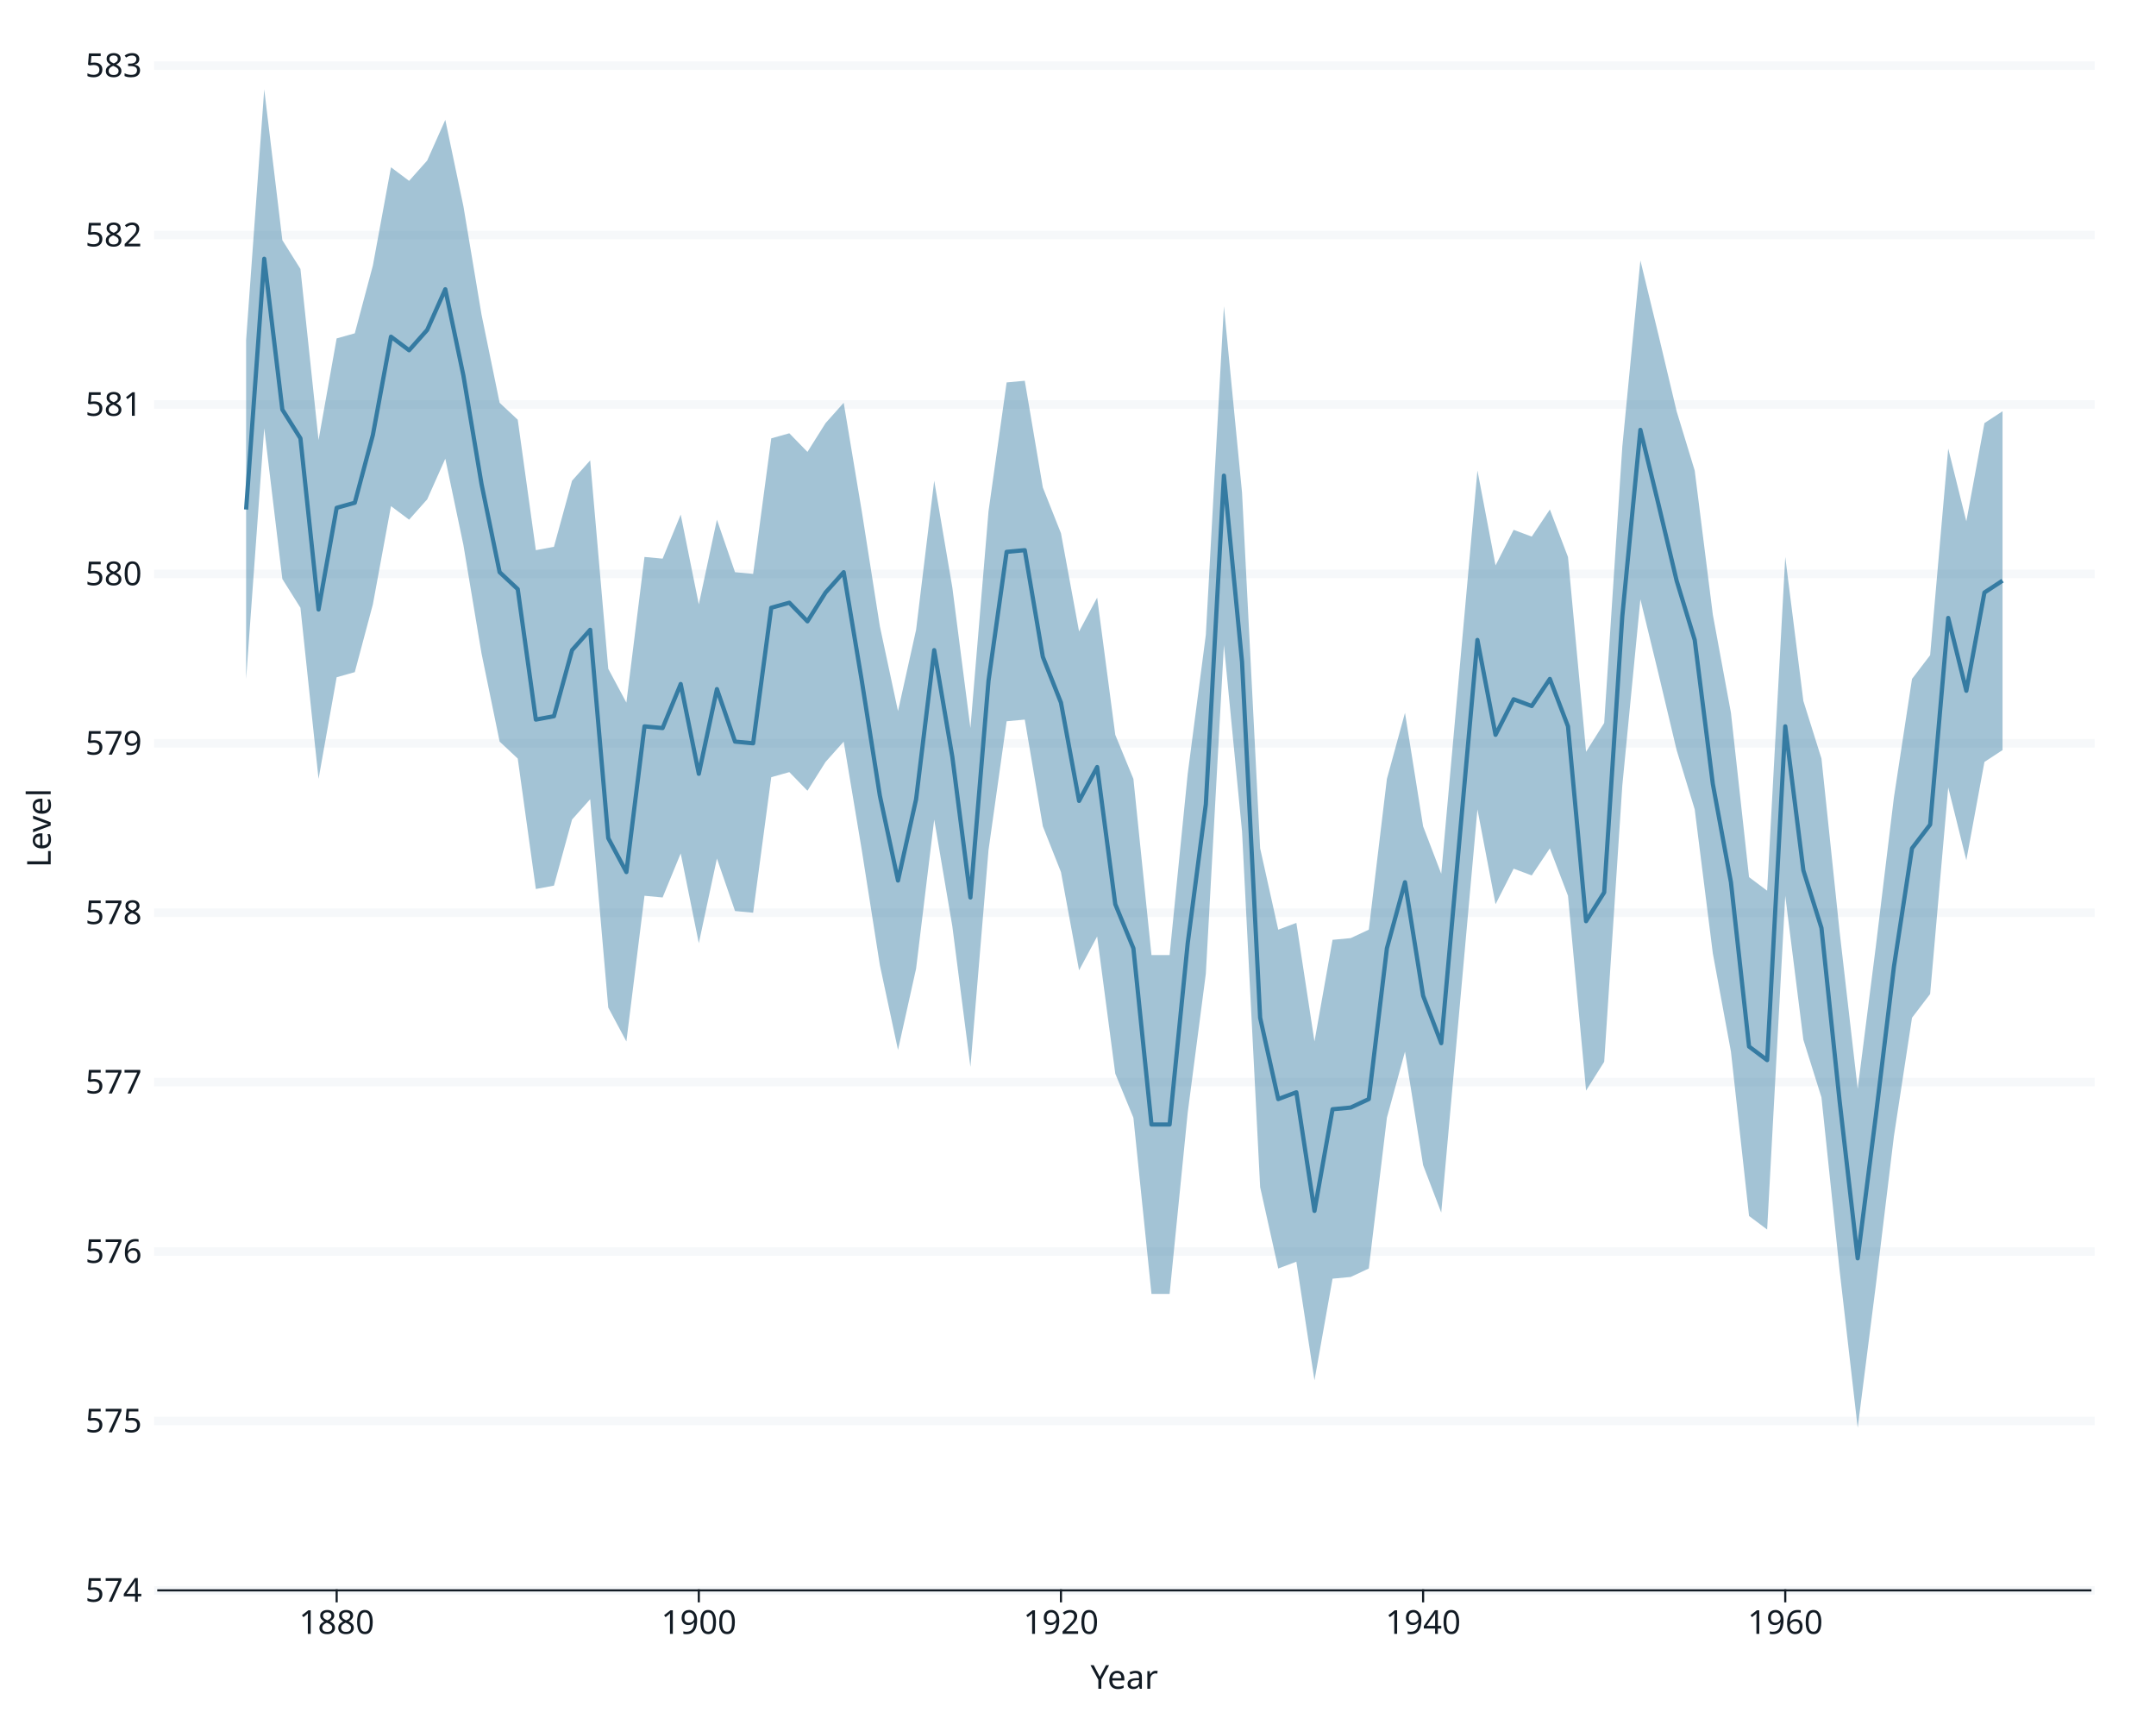
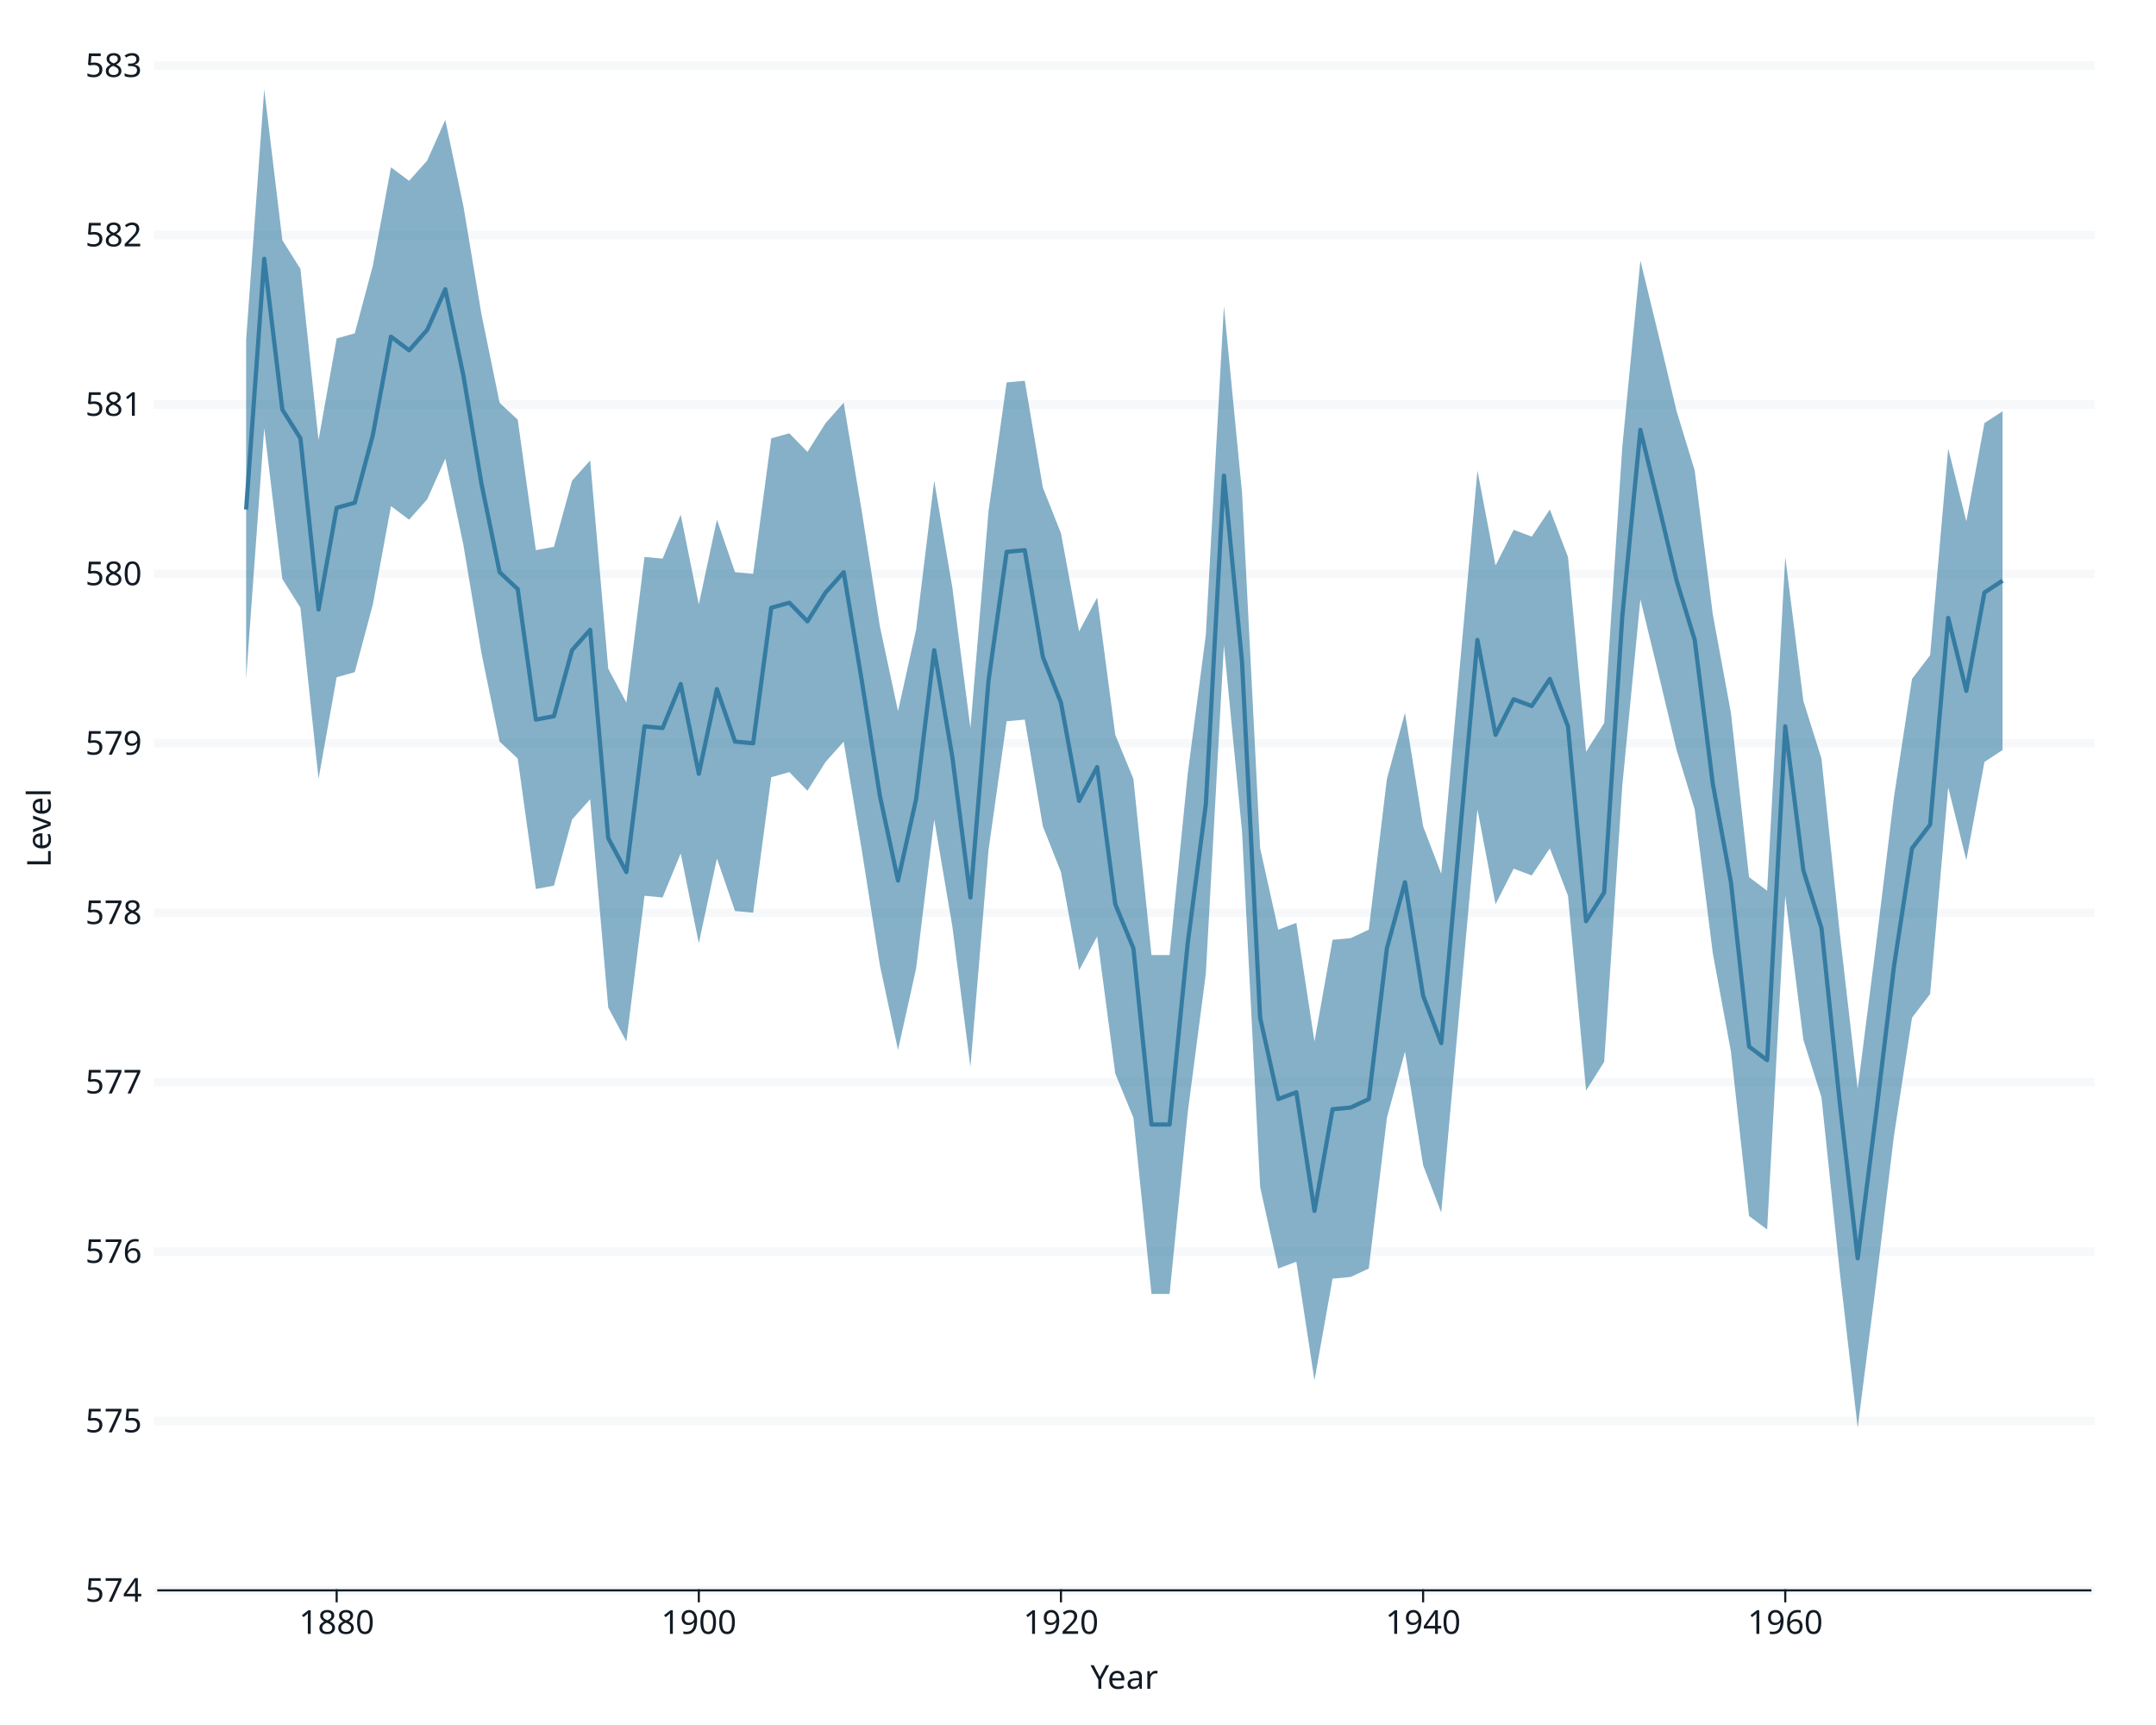
<svg xmlns="http://www.w3.org/2000/svg" class="svglite" data-engine-version="2.0" width="720.00pt" height="576.00pt" viewBox="0 0 720.00 576.00">
  <defs>
    <style type="text/css">
    .svglite line, .svglite polyline, .svglite polygon, .svglite path, .svglite rect, .svglite circle {
      fill: none;
      stroke: #000000;
      stroke-linecap: round;
      stroke-linejoin: round;
      stroke-miterlimit: 10.00;
    }
  </style>
  </defs>
  <rect width="100%" height="100%" style="stroke: none; fill: #FFFFFF;" />
  <defs>
    <clipPath id="cpMC4wMHw3MjAuMDB8MC4wMHw1NzYuMDA=">
      <rect x="0.00" y="0.00" width="720.00" height="576.00" />
    </clipPath>
  </defs>
  <g clip-path="url(#cpMC4wMHw3MjAuMDB8MC4wMHw1NzYuMDA=)">
    <rect x="0.00" y="0.00" width="720.00" height="576.00" style="stroke-width: 0.71; stroke: #FFFFFF; fill: #FFFFFF;" />
    <rect x="52.87" y="21.92" width="645.22" height="509.13" style="stroke-width: 0.71; stroke: #FFFFFF; fill: #FFFFFF;" />
    <polyline points="52.87,531.05 698.08,531.05 " style="stroke-width: 2.85; stroke: #F6F8FA; stroke-linecap: square;" />
    <polyline points="52.87,474.48 698.08,474.48 " style="stroke-width: 2.85; stroke: #F6F8FA; stroke-linecap: square;" />
    <polyline points="52.87,417.91 698.08,417.91 " style="stroke-width: 2.85; stroke: #F6F8FA; stroke-linecap: square;" />
    <polyline points="52.87,361.34 698.08,361.34 " style="stroke-width: 2.85; stroke: #F6F8FA; stroke-linecap: square;" />
    <polyline points="52.87,304.77 698.08,304.77 " style="stroke-width: 2.85; stroke: #F6F8FA; stroke-linecap: square;" />
    <polyline points="52.87,248.20 698.08,248.20 " style="stroke-width: 2.85; stroke: #F6F8FA; stroke-linecap: square;" />
    <polyline points="52.87,191.63 698.08,191.63 " style="stroke-width: 2.85; stroke: #F6F8FA; stroke-linecap: square;" />
    <polyline points="52.87,135.06 698.08,135.06 " style="stroke-width: 2.85; stroke: #F6F8FA; stroke-linecap: square;" />
    <polyline points="52.87,78.49 698.08,78.49 " style="stroke-width: 2.85; stroke: #F6F8FA; stroke-linecap: square;" />
    <polyline points="52.87,21.92 698.08,21.92 " style="stroke-width: 2.85; stroke: #F6F8FA; stroke-linecap: square;" />
-     <polygon points="82.19,113.56 88.24,29.84 94.29,80.19 100.33,89.80 106.38,146.94 112.43,113.00 118.48,111.30 124.52,88.67 130.57,55.86 136.62,60.39 142.66,53.60 148.71,40.02 154.76,68.87 160.81,105.08 166.85,134.49 172.90,140.15 178.95,183.71 184.99,182.58 191.04,160.52 197.09,153.73 203.13,223.31 209.18,234.62 215.23,185.97 221.28,186.54 227.32,171.83 233.37,201.81 239.42,173.53 245.46,191.06 251.51,191.63 257.56,146.37 263.60,144.68 269.65,150.90 275.70,141.28 281.75,134.49 287.79,170.70 293.84,209.17 299.89,237.45 305.93,210.30 311.98,160.52 318.03,196.15 324.07,243.11 330.12,170.70 336.17,127.70 342.22,127.14 348.26,162.78 354.31,178.05 360.36,210.86 366.40,199.55 372.45,245.37 378.50,260.08 384.54,318.91 390.59,318.91 396.64,258.38 402.69,211.99 408.73,102.25 414.78,164.47 420.83,283.27 426.87,310.43 432.92,308.16 438.97,347.76 445.01,313.82 451.06,313.25 457.11,310.43 463.16,260.08 469.20,238.02 475.25,275.92 481.30,291.76 487.34,224.44 493.39,157.12 499.44,188.80 505.48,176.92 511.53,179.18 517.58,170.13 523.63,185.97 529.67,251.03 535.72,241.41 541.77,149.20 547.81,86.97 553.86,111.86 559.91,137.32 565.95,157.12 572.00,205.21 578.05,238.02 584.10,292.89 590.14,297.42 596.19,185.97 602.24,234.06 608.28,253.29 614.33,310.99 620.38,363.60 626.43,316.08 632.47,266.30 638.52,226.70 644.57,218.78 650.61,149.77 656.66,174.09 662.71,141.28 668.75,137.32 668.75,250.46 662.71,254.42 656.66,287.23 650.61,262.91 644.57,331.92 638.52,339.84 632.47,379.44 626.43,429.22 620.38,476.74 614.33,424.13 608.28,366.43 602.24,347.20 596.19,299.11 590.14,410.56 584.10,406.03 578.05,351.16 572.00,318.35 565.95,270.26 559.91,250.46 553.86,225.01 547.81,200.11 541.77,262.34 535.72,354.55 529.67,364.17 523.63,299.11 517.58,283.27 511.53,292.32 505.48,290.06 499.44,301.94 493.39,270.26 487.34,337.58 481.30,404.90 475.25,389.06 469.20,351.16 463.16,373.22 457.11,423.57 451.06,426.40 445.01,426.96 438.97,460.90 432.92,421.30 426.87,423.57 420.83,396.41 414.78,277.62 408.73,215.39 402.69,325.13 396.64,371.52 390.59,432.05 384.54,432.05 378.50,373.22 372.45,358.51 366.40,312.69 360.36,324.00 354.31,291.19 348.26,275.92 342.22,240.28 336.17,240.84 330.12,283.84 324.07,356.25 318.03,309.29 311.98,273.66 305.93,323.44 299.89,350.59 293.84,322.31 287.79,283.84 281.75,247.63 275.70,254.42 269.65,264.04 263.60,257.82 257.56,259.51 251.51,304.77 245.46,304.20 239.42,286.67 233.37,314.95 227.32,284.97 221.28,299.68 215.23,299.11 209.18,347.76 203.13,336.45 197.09,266.87 191.04,273.66 184.99,295.72 178.95,296.85 172.90,253.29 166.85,247.63 160.81,218.22 154.76,182.01 148.71,153.16 142.66,166.74 136.62,173.53 130.57,169.00 124.52,201.81 118.48,224.44 112.43,226.14 106.38,260.08 100.33,202.94 94.29,193.33 88.24,142.98 82.19,226.70 " style="stroke-width: 0.00; stroke: none; stroke-linecap: butt; fill: #357BA2; fill-opacity: 0.45;" />
+     <polygon points="82.19,113.56 88.24,29.84 94.29,80.19 100.33,89.80 106.38,146.94 112.43,113.00 118.48,111.30 124.52,88.67 130.57,55.86 136.62,60.39 142.66,53.60 148.71,40.02 154.76,68.87 160.81,105.08 166.85,134.49 172.90,140.15 178.95,183.71 184.99,182.58 191.04,160.52 197.09,153.73 203.13,223.31 209.18,234.62 215.23,185.97 221.28,186.54 227.32,171.83 233.37,201.81 239.42,173.53 245.46,191.06 251.51,191.63 257.56,146.37 263.60,144.68 269.65,150.90 275.70,141.28 281.75,134.49 287.79,170.70 293.84,209.17 299.89,237.45 305.93,210.30 311.98,160.52 318.03,196.15 324.07,243.11 330.12,170.70 336.17,127.70 342.22,127.14 348.26,162.78 354.31,178.05 360.36,210.86 366.40,199.55 372.45,245.37 378.50,260.08 384.54,318.91 390.59,318.91 396.64,258.38 402.69,211.99 408.73,102.25 414.78,164.47 420.83,283.27 426.87,310.43 432.92,308.16 438.97,347.76 445.01,313.82 451.06,313.25 457.11,310.43 463.16,260.08 469.20,238.02 475.25,275.92 481.30,291.76 487.34,224.44 493.39,157.12 499.44,188.80 505.48,176.92 511.53,179.18 517.58,170.13 523.63,185.97 529.67,251.03 535.72,241.41 541.77,149.20 547.81,86.97 553.86,111.86 559.91,137.32 565.95,157.12 572.00,205.21 578.05,238.02 584.10,292.89 590.14,297.42 596.19,185.97 602.24,234.06 608.28,253.29 614.33,310.99 620.38,363.60 626.43,316.08 632.47,266.30 638.52,226.70 644.57,218.78 650.61,149.77 656.66,174.09 662.71,141.28 668.75,137.32 668.75,250.46 662.71,254.42 656.66,287.23 650.61,262.91 644.57,331.92 638.52,339.84 632.47,379.44 626.43,429.22 620.38,476.74 614.33,424.13 608.28,366.43 602.24,347.20 596.19,299.11 590.14,410.56 584.10,406.03 578.05,351.16 572.00,318.35 565.95,270.26 559.91,250.46 553.86,225.01 547.81,200.11 541.77,262.34 535.72,354.55 529.67,364.17 523.63,299.11 517.58,283.27 511.53,292.32 505.48,290.06 499.44,301.94 493.39,270.26 487.34,337.58 481.30,404.90 475.25,389.06 469.20,351.16 463.16,373.22 457.11,423.57 451.06,426.40 445.01,426.96 438.97,460.90 432.92,421.30 426.87,423.57 420.83,396.41 414.78,277.62 408.73,215.39 402.69,325.13 396.64,371.52 390.59,432.05 384.54,432.05 378.50,373.22 372.45,358.51 366.40,312.69 360.36,324.00 354.31,291.19 348.26,275.92 342.22,240.28 336.17,240.84 330.12,283.84 324.07,356.25 318.03,309.29 311.98,273.66 305.93,323.44 299.89,350.59 293.84,322.31 287.79,283.84 281.75,247.63 275.70,254.42 269.65,264.04 263.60,257.82 257.56,259.51 251.51,304.77 245.46,304.20 239.42,286.67 233.37,314.95 227.32,284.97 221.28,299.68 215.23,299.11 209.18,347.76 203.13,336.45 197.09,266.87 191.04,273.66 184.99,295.72 178.95,296.85 172.90,253.29 166.85,247.63 160.81,218.22 154.76,182.01 148.71,153.16 142.66,166.74 136.62,173.53 130.57,169.00 124.52,201.81 118.48,224.44 112.43,226.14 106.38,260.08 100.33,202.94 94.29,193.33 88.24,142.98 82.19,226.70 " style="stroke-width: 0.00; stroke: none; stroke-linecap: butt; fill: #357BA2; fill-opacity: 0.60;" />
    <polyline points="82.19,113.56 88.24,29.84 94.29,80.19 100.33,89.80 106.38,146.94 112.43,113.00 118.48,111.30 124.52,88.67 130.57,55.86 136.62,60.39 142.66,53.60 148.71,40.02 154.76,68.87 160.81,105.08 166.85,134.49 172.90,140.15 178.95,183.71 184.99,182.58 191.04,160.52 197.09,153.73 203.13,223.31 209.18,234.62 215.23,185.97 221.28,186.54 227.32,171.83 233.37,201.81 239.42,173.53 245.46,191.06 251.51,191.63 257.56,146.37 263.60,144.68 269.65,150.90 275.70,141.28 281.75,134.49 287.79,170.70 293.84,209.17 299.89,237.45 305.93,210.30 311.98,160.52 318.03,196.15 324.07,243.11 330.12,170.70 336.17,127.70 342.22,127.14 348.26,162.78 354.31,178.05 360.36,210.86 366.40,199.55 372.45,245.37 378.50,260.08 384.54,318.91 390.59,318.91 396.64,258.38 402.69,211.99 408.73,102.25 414.78,164.47 420.83,283.27 426.87,310.43 432.92,308.16 438.97,347.76 445.01,313.82 451.06,313.25 457.11,310.43 463.16,260.08 469.20,238.02 475.25,275.92 481.30,291.76 487.34,224.44 493.39,157.12 499.44,188.80 505.48,176.92 511.53,179.18 517.58,170.13 523.63,185.97 529.67,251.03 535.72,241.41 541.77,149.20 547.81,86.97 553.86,111.86 559.91,137.32 565.95,157.12 572.00,205.21 578.05,238.02 584.10,292.89 590.14,297.42 596.19,185.97 602.24,234.06 608.28,253.29 614.33,310.99 620.38,363.60 626.43,316.08 632.47,266.30 638.52,226.70 644.57,218.78 650.61,149.77 656.66,174.09 662.71,141.28 668.75,137.32 " style="stroke-width: 1.41; stroke: none; stroke-linecap: butt;" />
    <polyline points="668.75,250.46 662.71,254.42 656.66,287.23 650.61,262.91 644.57,331.92 638.52,339.84 632.47,379.44 626.43,429.22 620.38,476.74 614.33,424.13 608.28,366.43 602.24,347.20 596.19,299.11 590.14,410.56 584.10,406.03 578.05,351.16 572.00,318.35 565.95,270.26 559.91,250.46 553.86,225.01 547.81,200.11 541.77,262.34 535.72,354.55 529.67,364.17 523.63,299.11 517.58,283.27 511.53,292.32 505.48,290.06 499.44,301.94 493.39,270.26 487.34,337.58 481.30,404.90 475.25,389.06 469.20,351.16 463.16,373.22 457.11,423.57 451.06,426.40 445.01,426.96 438.97,460.90 432.92,421.30 426.87,423.57 420.83,396.41 414.78,277.62 408.73,215.39 402.69,325.13 396.64,371.52 390.59,432.05 384.54,432.05 378.50,373.22 372.45,358.51 366.40,312.69 360.36,324.00 354.31,291.19 348.26,275.92 342.22,240.28 336.17,240.84 330.12,283.84 324.07,356.25 318.03,309.29 311.98,273.66 305.93,323.44 299.89,350.59 293.84,322.31 287.79,283.84 281.75,247.63 275.70,254.42 269.65,264.04 263.60,257.82 257.56,259.51 251.51,304.77 245.46,304.20 239.42,286.67 233.37,314.95 227.32,284.97 221.28,299.68 215.23,299.11 209.18,347.76 203.13,336.45 197.09,266.87 191.04,273.66 184.99,295.72 178.95,296.85 172.90,253.29 166.85,247.63 160.81,218.22 154.76,182.01 148.71,153.16 142.66,166.74 136.62,173.53 130.57,169.00 124.52,201.81 118.48,224.44 112.43,226.14 106.38,260.08 100.33,202.94 94.29,193.33 88.24,142.98 82.19,226.70 " style="stroke-width: 1.41; stroke: none; stroke-linecap: butt;" />
    <polyline points="82.19,170.13 88.24,86.41 94.29,136.76 100.33,146.37 106.38,203.51 112.43,169.57 118.48,167.87 124.52,145.24 130.57,112.43 136.62,116.96 142.66,110.17 148.71,96.59 154.76,125.44 160.81,161.65 166.85,191.06 172.90,196.72 178.95,240.28 184.99,239.15 191.04,217.09 197.09,210.30 203.13,279.88 209.18,291.19 215.23,242.54 221.28,243.11 227.32,228.40 233.37,258.38 239.42,230.10 245.46,247.63 251.51,248.20 257.56,202.94 263.60,201.25 269.65,207.47 275.70,197.85 281.75,191.06 287.79,227.27 293.84,265.74 299.89,294.02 305.93,266.87 311.98,217.09 318.03,252.72 324.07,299.68 330.12,227.27 336.17,184.27 342.22,183.71 348.26,219.35 354.31,234.62 360.36,267.43 366.40,256.12 372.45,301.94 378.50,316.65 384.54,375.48 390.59,375.48 396.64,314.95 402.69,268.56 408.73,158.82 414.78,221.05 420.83,339.84 426.87,367.00 432.92,364.73 438.97,404.33 445.01,370.39 451.06,369.83 457.11,367.00 463.16,316.65 469.20,294.59 475.25,332.49 481.30,348.33 487.34,281.01 493.39,213.69 499.44,245.37 505.48,233.49 511.53,235.75 517.58,226.70 523.63,242.54 529.67,307.60 535.72,297.98 541.77,205.77 547.81,143.54 553.86,168.43 559.91,193.89 565.95,213.69 572.00,261.78 578.05,294.59 584.10,349.46 590.14,353.99 596.19,242.54 602.24,290.63 608.28,309.86 614.33,367.56 620.38,420.17 626.43,372.65 632.47,322.87 638.52,283.27 644.57,275.35 650.61,206.34 656.66,230.66 662.71,197.85 668.75,193.89 " style="stroke-width: 1.41; stroke: #357BA2; stroke-linecap: butt;" />
    <text x="47.39" y="534.84" text-anchor="end" style="font-size: 11.00px; fill: #121B24; font-family: sans;" textLength="18.35px" lengthAdjust="spacingAndGlyphs">574</text>
    <text x="47.39" y="478.27" text-anchor="end" style="font-size: 11.00px; fill: #121B24; font-family: sans;" textLength="18.35px" lengthAdjust="spacingAndGlyphs">575</text>
    <text x="47.39" y="421.69" text-anchor="end" style="font-size: 11.00px; fill: #121B24; font-family: sans;" textLength="18.35px" lengthAdjust="spacingAndGlyphs">576</text>
    <text x="47.39" y="365.12" text-anchor="end" style="font-size: 11.00px; fill: #121B24; font-family: sans;" textLength="18.35px" lengthAdjust="spacingAndGlyphs">577</text>
    <text x="47.39" y="308.55" text-anchor="end" style="font-size: 11.00px; fill: #121B24; font-family: sans;" textLength="18.35px" lengthAdjust="spacingAndGlyphs">578</text>
    <text x="47.39" y="251.98" text-anchor="end" style="font-size: 11.00px; fill: #121B24; font-family: sans;" textLength="18.35px" lengthAdjust="spacingAndGlyphs">579</text>
    <text x="47.39" y="195.41" text-anchor="end" style="font-size: 11.00px; fill: #121B24; font-family: sans;" textLength="18.35px" lengthAdjust="spacingAndGlyphs">580</text>
    <text x="47.39" y="138.84" text-anchor="end" style="font-size: 11.00px; fill: #121B24; font-family: sans;" textLength="18.35px" lengthAdjust="spacingAndGlyphs">581</text>
    <text x="47.39" y="82.27" text-anchor="end" style="font-size: 11.00px; fill: #121B24; font-family: sans;" textLength="18.35px" lengthAdjust="spacingAndGlyphs">582</text>
    <text x="47.39" y="25.70" text-anchor="end" style="font-size: 11.00px; fill: #121B24; font-family: sans;" textLength="18.35px" lengthAdjust="spacingAndGlyphs">583</text>
    <polyline points="52.87,531.05 698.08,531.05 " style="stroke-width: 0.71; stroke: #121B24; stroke-linecap: square;" />
    <polyline points="112.43,534.70 112.43,531.05 " style="stroke-width: 0.71; stroke: #121B24; stroke-linecap: square;" />
    <polyline points="233.37,534.70 233.37,531.05 " style="stroke-width: 0.71; stroke: #121B24; stroke-linecap: square;" />
    <polyline points="354.31,534.70 354.31,531.05 " style="stroke-width: 0.71; stroke: #121B24; stroke-linecap: square;" />
    <polyline points="475.25,534.70 475.25,531.05 " style="stroke-width: 0.71; stroke: #121B24; stroke-linecap: square;" />
    <polyline points="596.19,534.70 596.19,531.05 " style="stroke-width: 0.71; stroke: #121B24; stroke-linecap: square;" />
    <text x="112.43" y="545.56" text-anchor="middle" style="font-size: 11.00px; fill: #121B24; font-family: sans;" textLength="24.47px" lengthAdjust="spacingAndGlyphs">1880</text>
    <text x="233.37" y="545.56" text-anchor="middle" style="font-size: 11.00px; fill: #121B24; font-family: sans;" textLength="24.47px" lengthAdjust="spacingAndGlyphs">1900</text>
    <text x="354.31" y="545.56" text-anchor="middle" style="font-size: 11.00px; fill: #121B24; font-family: sans;" textLength="24.47px" lengthAdjust="spacingAndGlyphs">1920</text>
    <text x="475.25" y="545.56" text-anchor="middle" style="font-size: 11.00px; fill: #121B24; font-family: sans;" textLength="24.47px" lengthAdjust="spacingAndGlyphs">1940</text>
    <text x="596.19" y="545.56" text-anchor="middle" style="font-size: 11.00px; fill: #121B24; font-family: sans;" textLength="24.47px" lengthAdjust="spacingAndGlyphs">1960</text>
    <text x="375.47" y="563.90" text-anchor="middle" style="font-size: 11.00px; fill: #121B24; font-family: sans;" textLength="23.24px" lengthAdjust="spacingAndGlyphs">Year</text>
    <text transform="translate(16.93,276.48) rotate(-90)" text-anchor="middle" style="font-size: 11.00px; fill: #121B24; font-family: sans;" textLength="26.30px" lengthAdjust="spacingAndGlyphs">Level</text>
  </g>
</svg>
